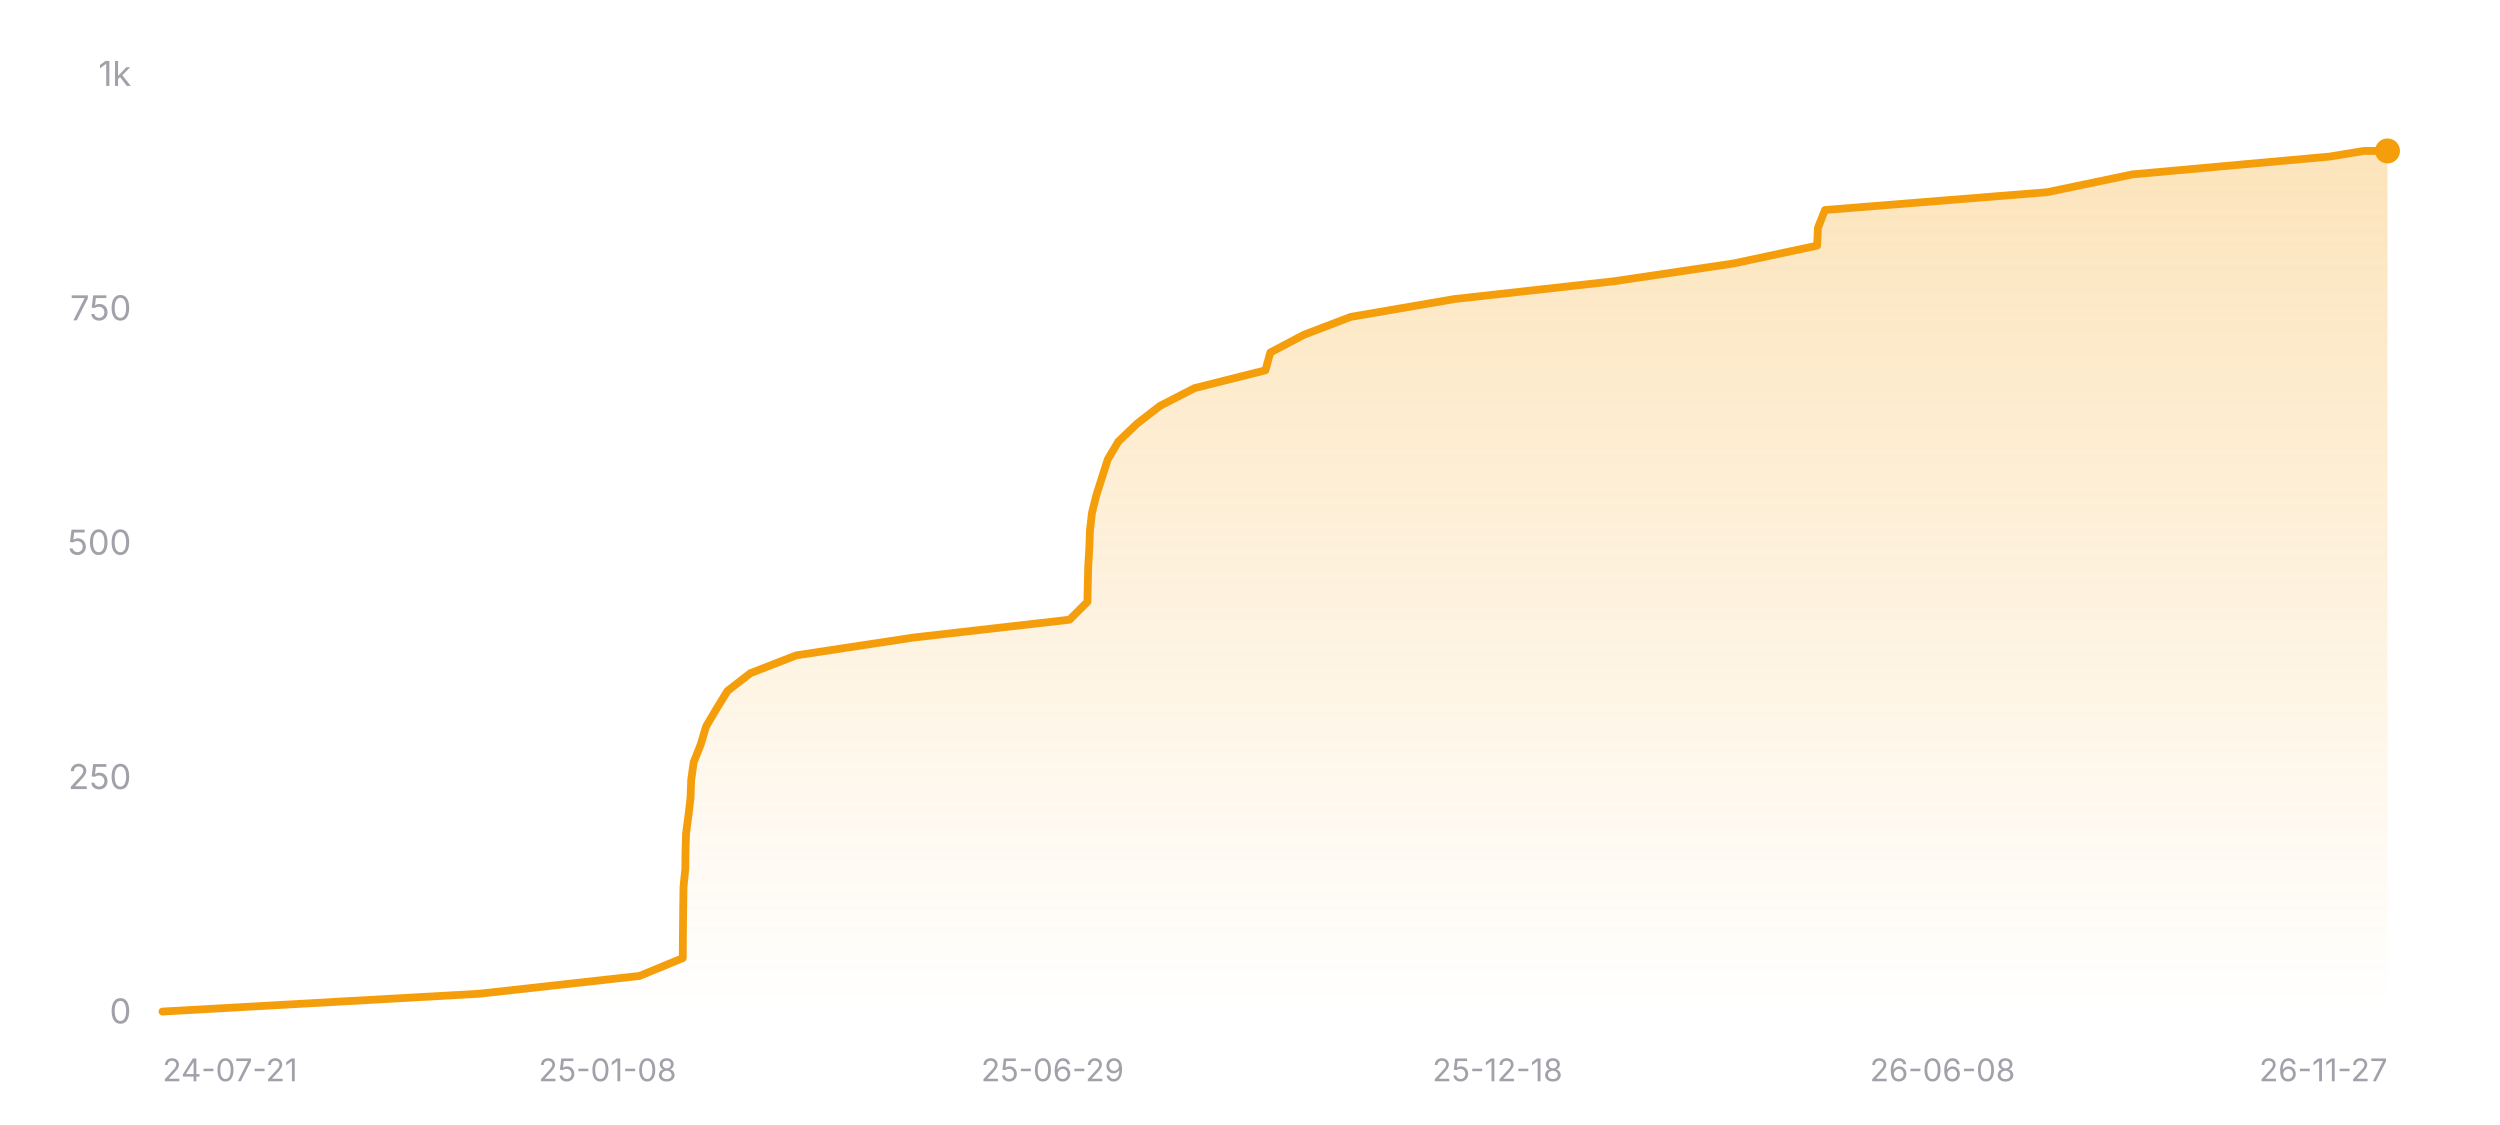
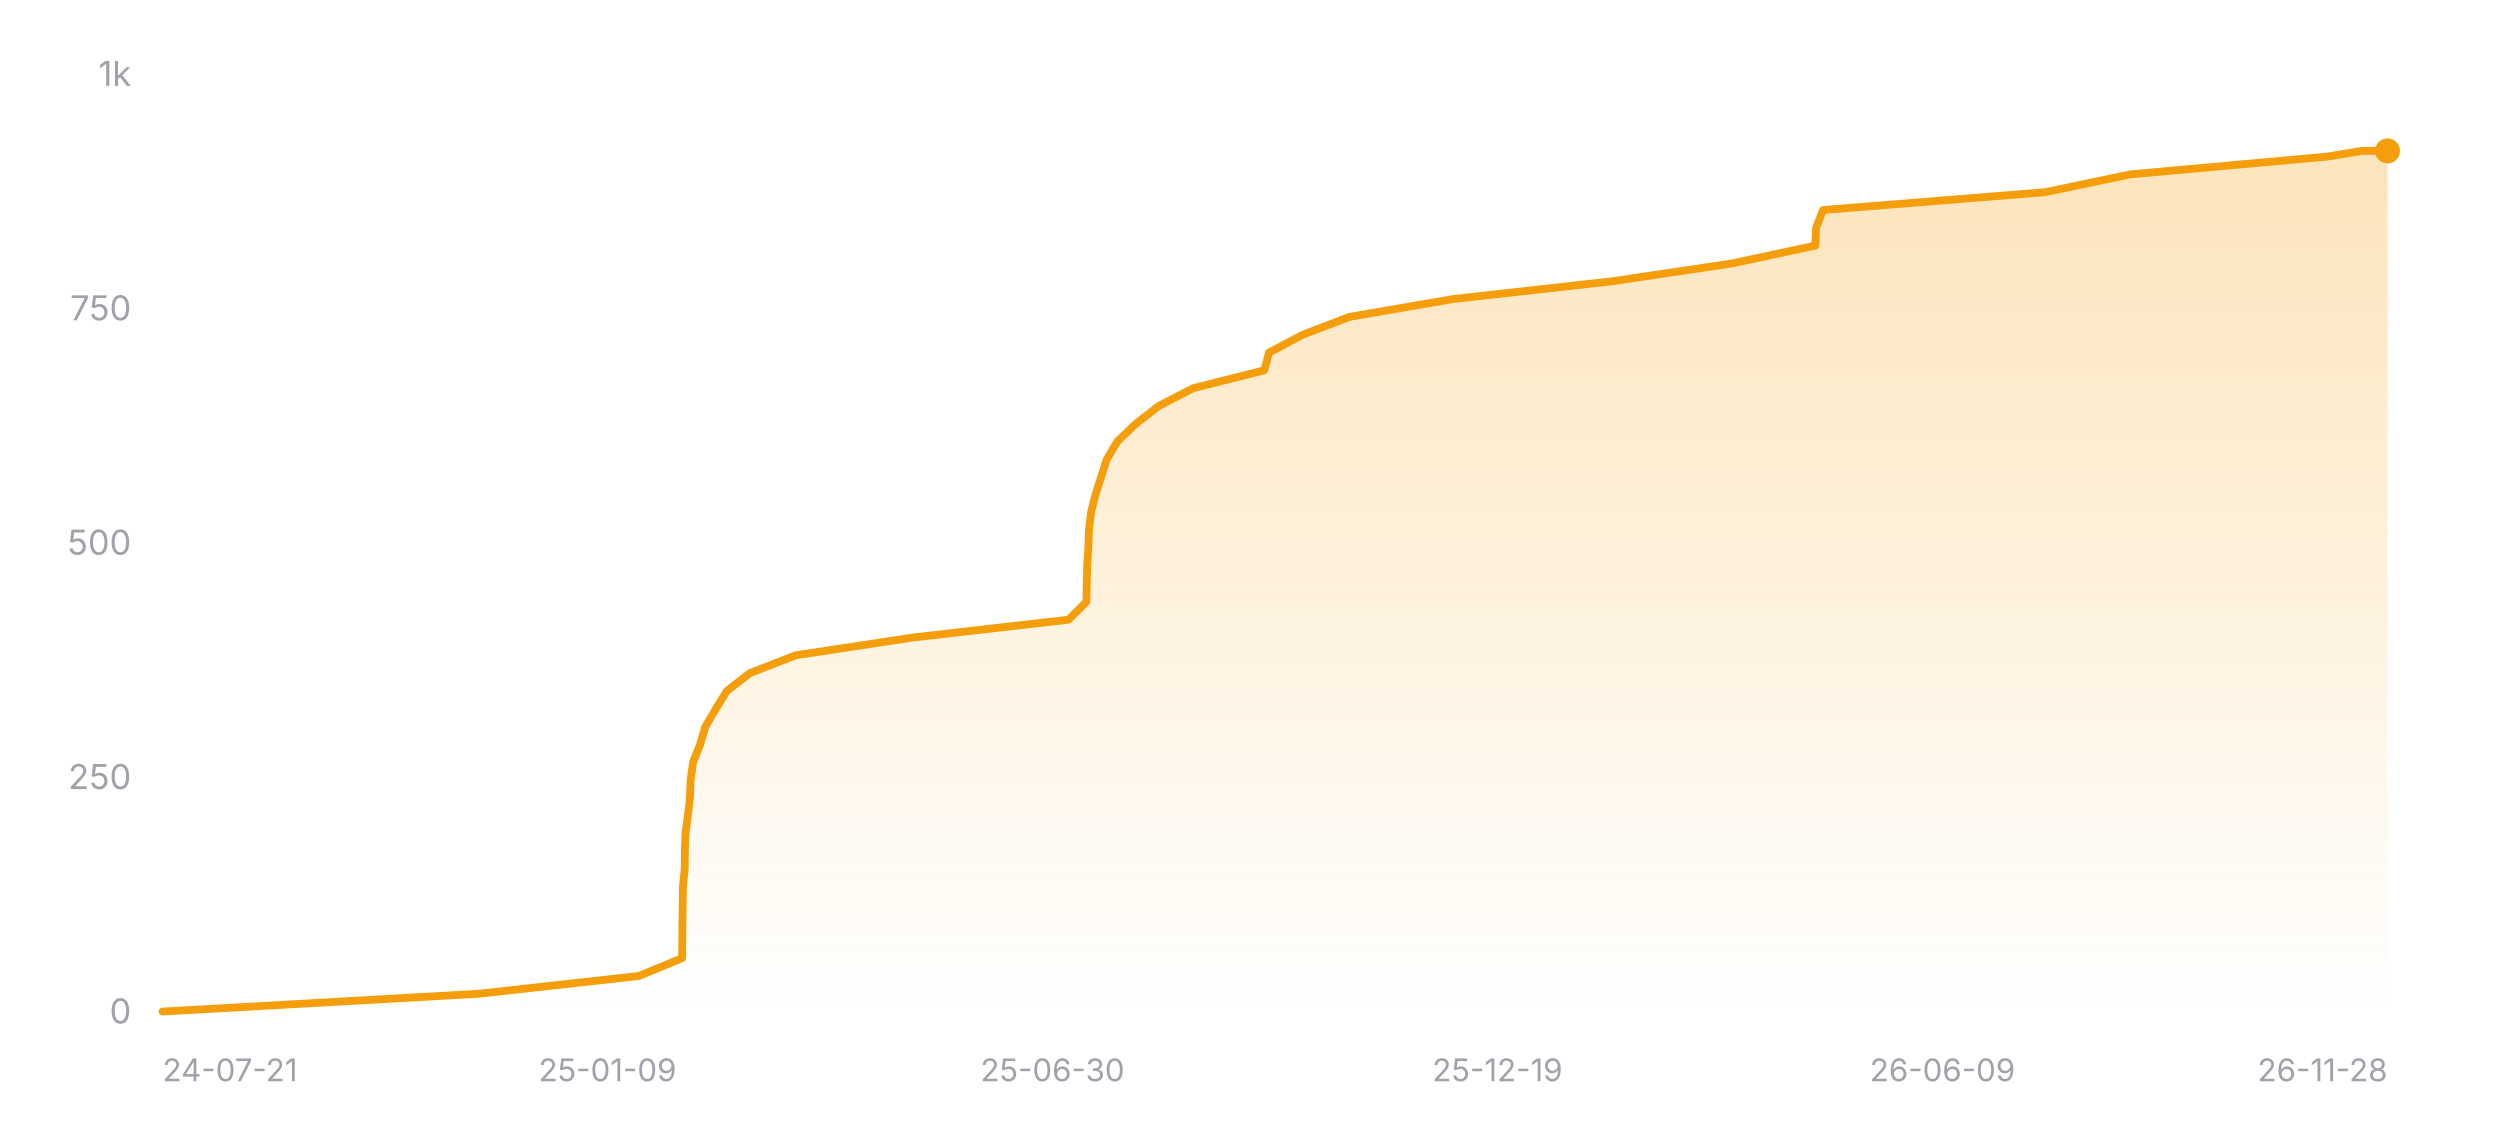
<svg xmlns="http://www.w3.org/2000/svg" width="800" height="360" viewBox="0 0 800 360" role="img" aria-label="Star history of nicejade/wealth-tracker">
  <defs>
    <linearGradient id="area-dark" x1="0" y1="0" x2="0" y2="1">
      <stop offset="0%" stop-color="#f59e0b" stop-opacity="0.28" />
      <stop offset="100%" stop-color="#f59e0b" stop-opacity="0" />
    </linearGradient>
  </defs>
  <line x1="52" y1="324" x2="764" y2="324" stroke="rgba(255,255,255,0.12)" stroke-width="1" />
  <text x="42" y="327.5" text-anchor="end" font-size="11" fill="#a1a1aa" font-family="ui-sans-serif, system-ui, -apple-system, BlinkMacSystemFont, 'Segoe UI', sans-serif">0</text>
  <line x1="52" y1="249" x2="764" y2="249" stroke="rgba(255,255,255,0.12)" stroke-width="1" stroke-dasharray="3 3" />
  <text x="42" y="252.5" text-anchor="end" font-size="11" fill="#a1a1aa" font-family="ui-sans-serif, system-ui, -apple-system, BlinkMacSystemFont, 'Segoe UI', sans-serif">250</text>
  <line x1="52" y1="174" x2="764" y2="174" stroke="rgba(255,255,255,0.12)" stroke-width="1" stroke-dasharray="3 3" />
  <text x="42" y="177.5" text-anchor="end" font-size="11" fill="#a1a1aa" font-family="ui-sans-serif, system-ui, -apple-system, BlinkMacSystemFont, 'Segoe UI', sans-serif">500</text>
  <line x1="52" y1="99" x2="764" y2="99" stroke="rgba(255,255,255,0.12)" stroke-width="1" stroke-dasharray="3 3" />
  <text x="42" y="102.5" text-anchor="end" font-size="11" fill="#a1a1aa" font-family="ui-sans-serif, system-ui, -apple-system, BlinkMacSystemFont, 'Segoe UI', sans-serif">750</text>
  <line x1="52" y1="24" x2="764" y2="24" stroke="rgba(255,255,255,0.12)" stroke-width="1" stroke-dasharray="3 3" />
  <text x="42" y="27.5" text-anchor="end" font-size="11" fill="#a1a1aa" font-family="ui-sans-serif, system-ui, -apple-system, BlinkMacSystemFont, 'Segoe UI', sans-serif">1k</text>
-   <polygon fill="url(#area-dark)" points="52,324 52,323.7 153.31,318 204.65,312.3 218.48,306.6 218.52,300.9 218.57,295.2 218.64,289.5 218.72,283.8 219.3,278.1 219.36,272.4 219.54,266.7 220.3,261 220.97,255.3 221.18,249.6 221.98,243.9 224.24,238.2 225.93,232.5 229.29,226.8 232.8,221.1 240.16,215.4 254.85,209.7 292.41,204 342.26,198.3 347.97,192.6 348.09,186.9 348.23,181.2 348.58,175.5 348.78,169.8 349.43,164.1 350.85,158.4 352.67,152.7 354.49,147 357.87,141.3 363.82,135.6 371.17,129.9 382.25,124.2 404.94,118.5 406.5,112.8 417.3,107.1 432.25,101.4 465.37,95.7 516.47,90 554.78,84.3 581.48,78.6 581.74,72.9 583.99,67.2 655.1,61.5 682.39,55.8 745.53,50.1 756.42,48.3 764,48.3 764,324" />
-   <polyline fill="none" stroke="#f59e0b" stroke-width="2.5" stroke-linecap="round" stroke-linejoin="round" points="52,323.7 153.31,318 204.65,312.3 218.48,306.6 218.52,300.9 218.57,295.2 218.64,289.5 218.72,283.8 219.3,278.1 219.36,272.4 219.54,266.7 220.3,261 220.97,255.3 221.18,249.6 221.98,243.9 224.24,238.2 225.93,232.5 229.29,226.8 232.8,221.1 240.16,215.4 254.85,209.7 292.41,204 342.26,198.3 347.97,192.6 348.09,186.9 348.23,181.2 348.58,175.5 348.78,169.8 349.43,164.1 350.85,158.4 352.67,152.7 354.49,147 357.87,141.3 363.82,135.6 371.17,129.9 382.25,124.2 404.94,118.5 406.5,112.8 417.3,107.1 432.25,101.4 465.37,95.7 516.47,90 554.78,84.3 581.48,78.6 581.74,72.9 583.99,67.2 655.1,61.5 682.39,55.8 745.53,50.1 756.42,48.3 764,48.3" />
+   <polygon fill="url(#area-dark)" points="52,324 52,323.7 153.19,318 204.48,312.3 218.29,306.6 218.33,300.9 218.38,295.2 218.46,289.5 218.53,283.8 219.11,278.1 219.17,272.4 219.36,266.7 220.12,261 220.78,255.3 220.99,249.6 221.79,243.9 224.05,238.2 225.74,232.5 229.09,226.8 232.6,221.1 239.95,215.4 254.62,209.7 292.14,204 341.93,198.3 347.64,192.6 347.76,186.9 347.9,181.2 348.25,175.5 348.46,169.8 349.1,164.1 350.52,158.4 352.34,152.7 354.16,147 357.53,141.3 363.48,135.6 370.82,129.9 381.89,124.2 404.55,118.5 406.11,112.8 416.9,107.1 431.83,101.4 464.91,95.7 515.95,90 554.22,84.3 580.89,78.6 581.15,72.9 583.4,67.2 654.43,61.5 681.69,55.8 744.76,50.1 755.64,48.3 764,48.3 764,324" />
+   <polyline fill="none" stroke="#f59e0b" stroke-width="2.5" stroke-linecap="round" stroke-linejoin="round" points="52,323.7 153.19,318 204.48,312.3 218.29,306.6 218.33,300.9 218.38,295.2 218.46,289.5 218.53,283.8 219.11,278.1 219.17,272.4 219.36,266.7 220.12,261 220.78,255.3 220.99,249.6 221.79,243.9 224.05,238.2 225.74,232.5 229.09,226.8 232.6,221.1 239.95,215.4 254.62,209.7 292.14,204 341.93,198.3 347.64,192.6 347.76,186.9 347.9,181.2 348.25,175.5 348.46,169.8 349.1,164.1 350.52,158.4 352.34,152.7 354.16,147 357.53,141.3 363.48,135.6 370.82,129.9 381.89,124.2 404.55,118.5 406.11,112.8 416.9,107.1 431.83,101.4 464.91,95.7 515.95,90 554.22,84.3 580.89,78.6 581.15,72.9 583.4,67.2 654.43,61.5 681.69,55.8 744.76,50.1 755.64,48.3 764,48.3" />
  <circle cx="764" cy="48.3" r="4" fill="#f59e0b" />
  <text x="52" y="346" text-anchor="start" font-size="10" fill="#a1a1aa" font-family="ui-sans-serif, system-ui, -apple-system, BlinkMacSystemFont, 'Segoe UI', sans-serif">24-07-21</text>
-   <text x="194.4" y="346" text-anchor="middle" font-size="10" fill="#a1a1aa" font-family="ui-sans-serif, system-ui, -apple-system, BlinkMacSystemFont, 'Segoe UI', sans-serif">25-01-08</text>
-   <text x="336.8" y="346" text-anchor="middle" font-size="10" fill="#a1a1aa" font-family="ui-sans-serif, system-ui, -apple-system, BlinkMacSystemFont, 'Segoe UI', sans-serif">25-06-29</text>
-   <text x="479.2" y="346" text-anchor="middle" font-size="10" fill="#a1a1aa" font-family="ui-sans-serif, system-ui, -apple-system, BlinkMacSystemFont, 'Segoe UI', sans-serif">25-12-18</text>
-   <text x="621.6" y="346" text-anchor="middle" font-size="10" fill="#a1a1aa" font-family="ui-sans-serif, system-ui, -apple-system, BlinkMacSystemFont, 'Segoe UI', sans-serif">26-06-08</text>
-   <text x="764" y="346" text-anchor="end" font-size="10" fill="#a1a1aa" font-family="ui-sans-serif, system-ui, -apple-system, BlinkMacSystemFont, 'Segoe UI', sans-serif">26-11-27</text>
+   <text x="194.4" y="346" text-anchor="middle" font-size="10" fill="#a1a1aa" font-family="ui-sans-serif, system-ui, -apple-system, BlinkMacSystemFont, 'Segoe UI', sans-serif">25-01-09</text>
+   <text x="336.8" y="346" text-anchor="middle" font-size="10" fill="#a1a1aa" font-family="ui-sans-serif, system-ui, -apple-system, BlinkMacSystemFont, 'Segoe UI', sans-serif">25-06-30</text>
+   <text x="479.2" y="346" text-anchor="middle" font-size="10" fill="#a1a1aa" font-family="ui-sans-serif, system-ui, -apple-system, BlinkMacSystemFont, 'Segoe UI', sans-serif">25-12-19</text>
+   <text x="621.6" y="346" text-anchor="middle" font-size="10" fill="#a1a1aa" font-family="ui-sans-serif, system-ui, -apple-system, BlinkMacSystemFont, 'Segoe UI', sans-serif">26-06-09</text>
+   <text x="764" y="346" text-anchor="end" font-size="10" fill="#a1a1aa" font-family="ui-sans-serif, system-ui, -apple-system, BlinkMacSystemFont, 'Segoe UI', sans-serif">26-11-28</text>
</svg>
